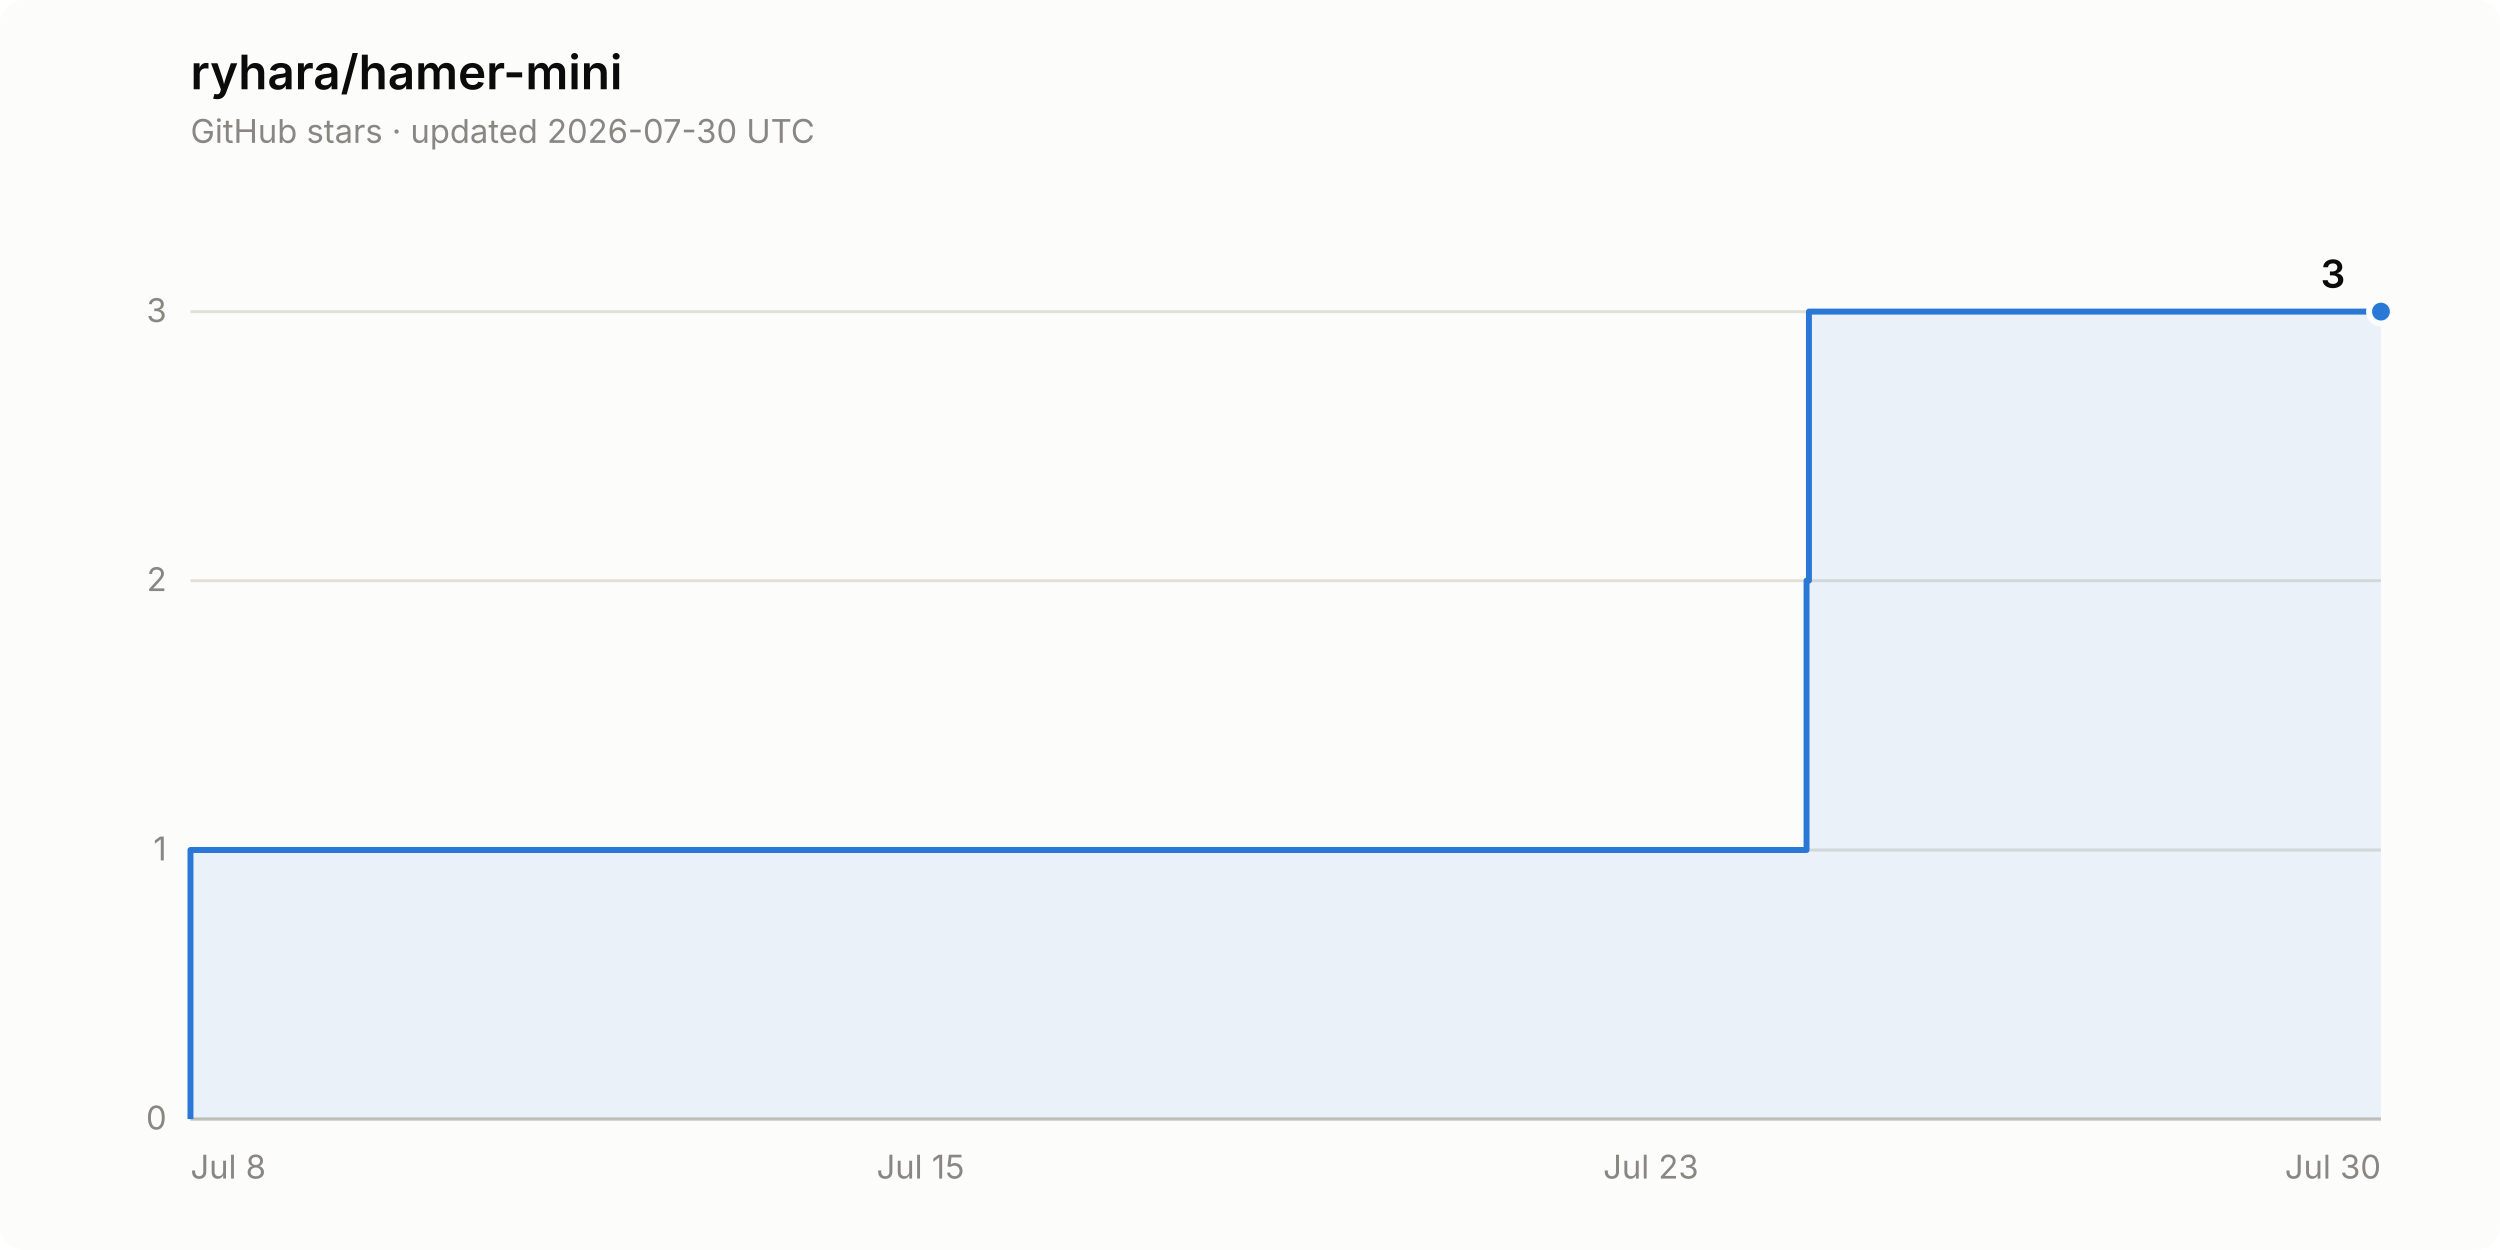
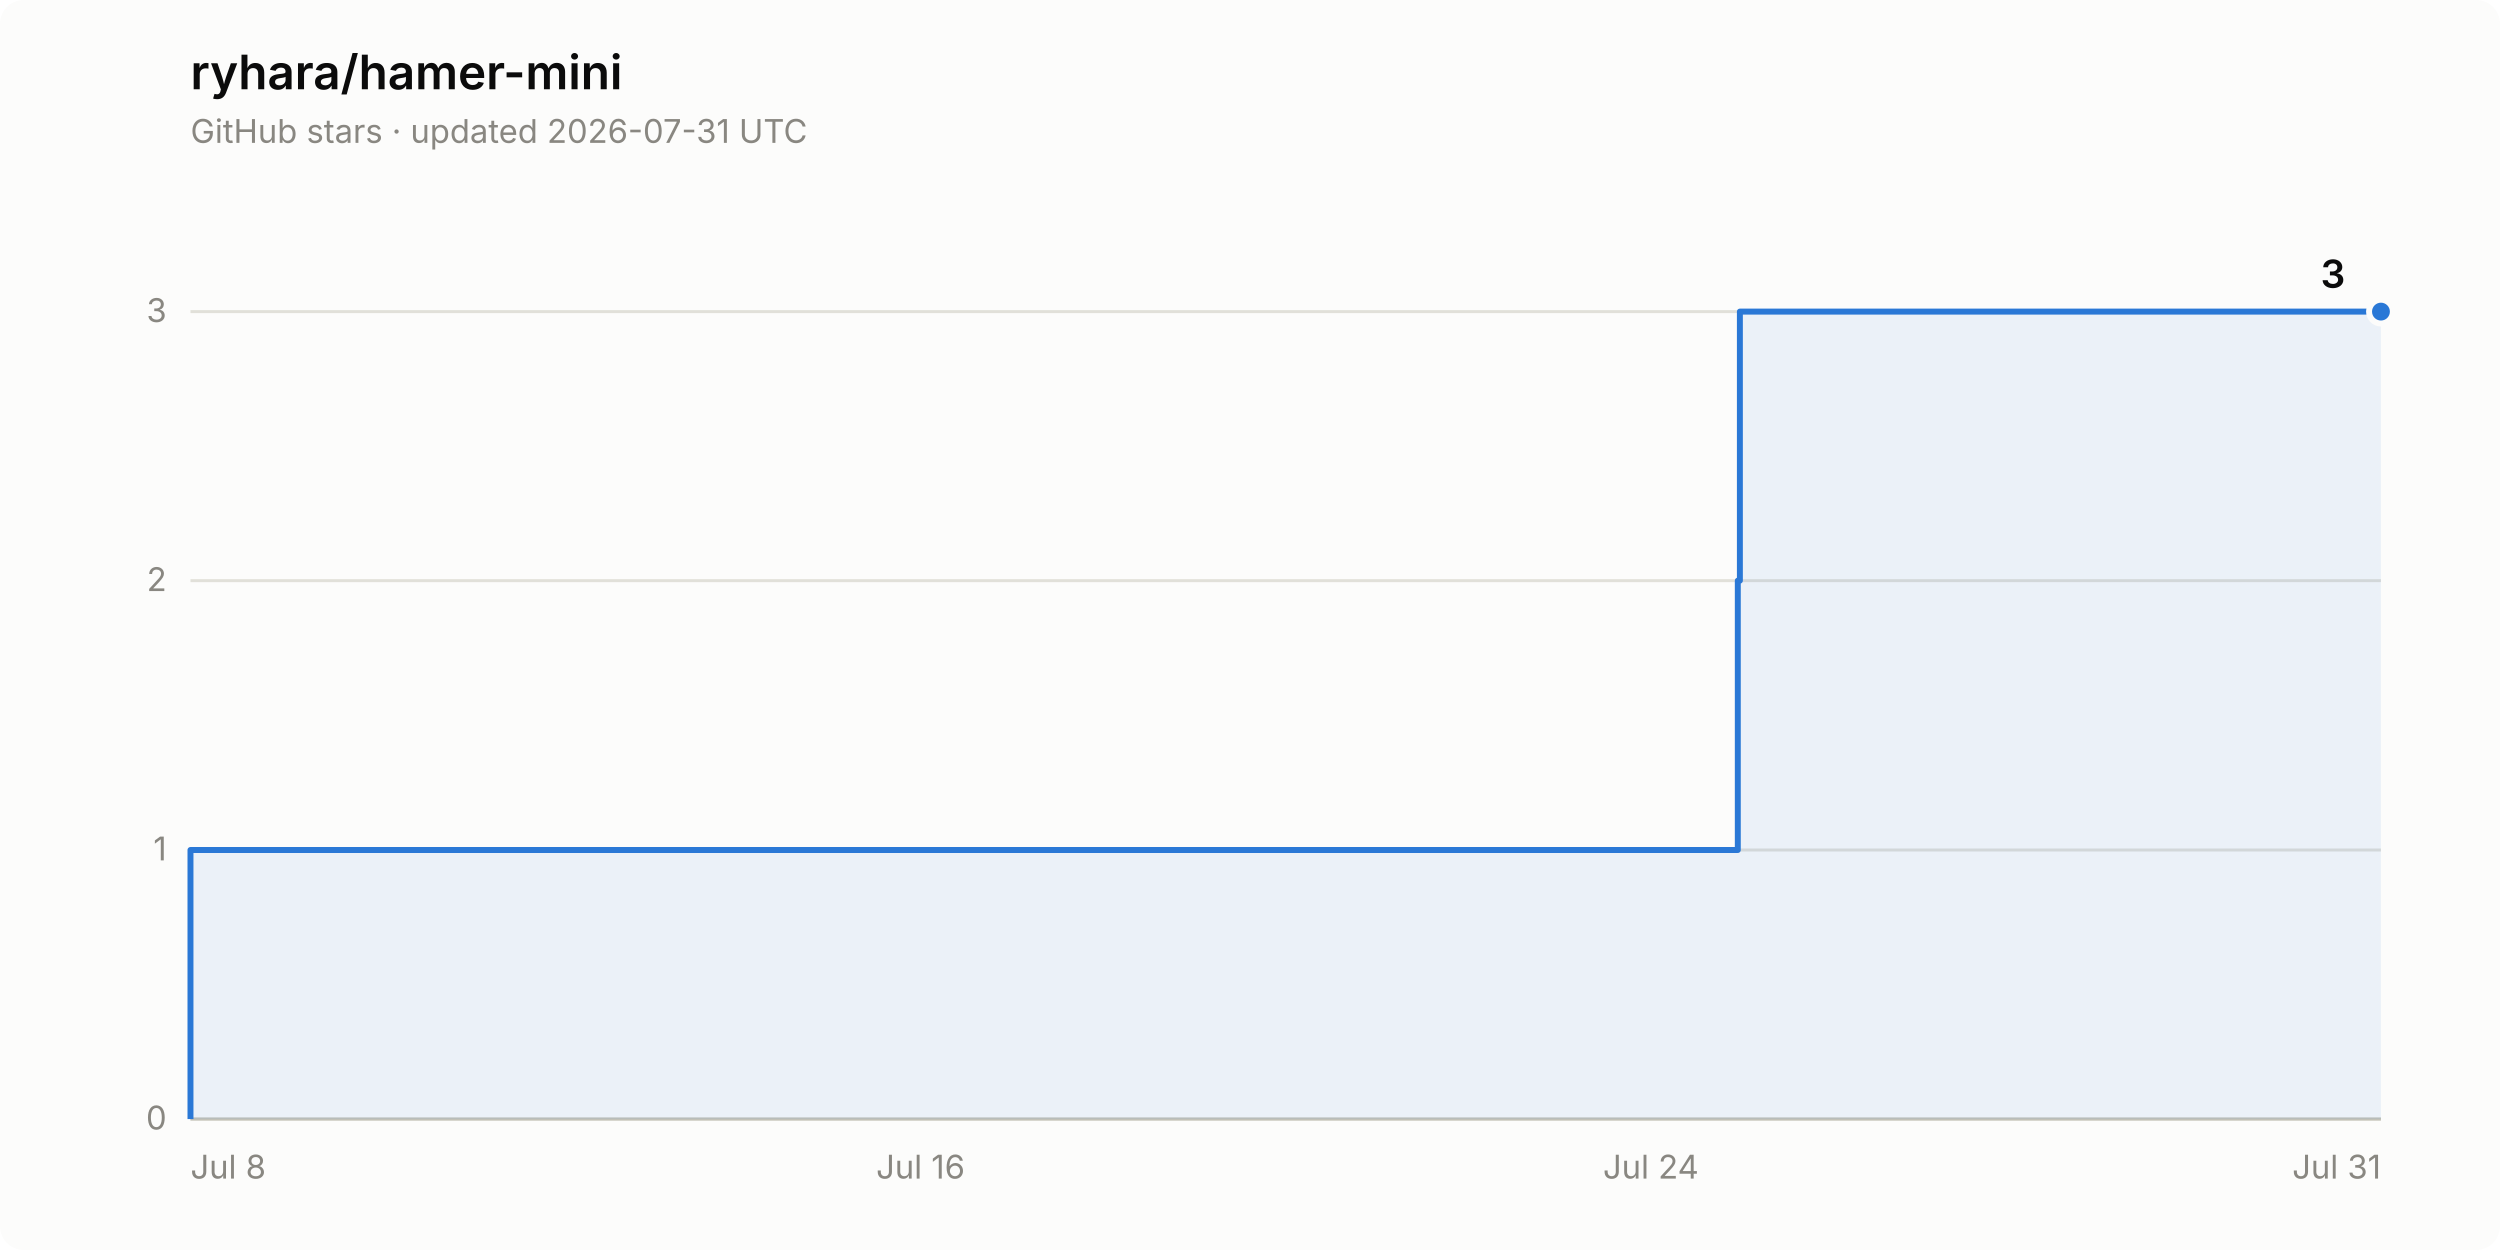
<svg xmlns="http://www.w3.org/2000/svg" width="840" height="420" viewBox="0 0 840 420" role="img" aria-label="Star history of ryhara/hamer-mini: 3 stars">
  <rect width="840" height="420" rx="8" fill="#fcfcfb" />
  <text x="64" y="30" font-family="system-ui, -apple-system, &quot;Segoe UI&quot;, sans-serif" font-size="16" font-weight="600" fill="#0b0b0b">ryhara/hamer-mini</text>
-   <text x="64" y="48" font-family="system-ui, -apple-system, &quot;Segoe UI&quot;, sans-serif" font-size="11" fill="#898781">GitHub stars · updated 2026-07-30 UTC</text>
+   <text x="64" y="48" font-family="system-ui, -apple-system, &quot;Segoe UI&quot;, sans-serif" font-size="11" fill="#898781">GitHub stars · updated 2026-07-31 UTC</text>
  <line x1="64" y1="376.0" x2="800" y2="376.0" stroke="#e1e0d9" stroke-width="1" />
  <text x="56" y="379.5" font-family="system-ui, -apple-system, &quot;Segoe UI&quot;, sans-serif" font-size="11" fill="#898781" text-anchor="end" style="font-variant-numeric: tabular-nums">0</text>
  <line x1="64" y1="285.6" x2="800" y2="285.6" stroke="#e1e0d9" stroke-width="1" />
  <text x="56" y="289.1" font-family="system-ui, -apple-system, &quot;Segoe UI&quot;, sans-serif" font-size="11" fill="#898781" text-anchor="end" style="font-variant-numeric: tabular-nums">1</text>
  <line x1="64" y1="195.1" x2="800" y2="195.1" stroke="#e1e0d9" stroke-width="1" />
  <text x="56" y="198.6" font-family="system-ui, -apple-system, &quot;Segoe UI&quot;, sans-serif" font-size="11" fill="#898781" text-anchor="end" style="font-variant-numeric: tabular-nums">2</text>
  <line x1="64" y1="104.7" x2="800" y2="104.7" stroke="#e1e0d9" stroke-width="1" />
  <text x="56" y="108.2" font-family="system-ui, -apple-system, &quot;Segoe UI&quot;, sans-serif" font-size="11" fill="#898781" text-anchor="end" style="font-variant-numeric: tabular-nums">3</text>
  <line x1="64" y1="376.0" x2="800" y2="376.0" stroke="#c3c2b7" stroke-width="1" />
  <text x="64.0" y="396" font-family="system-ui, -apple-system, &quot;Segoe UI&quot;, sans-serif" font-size="11" fill="#898781" text-anchor="start">Jul 8</text>
-   <text x="309.3" y="396" font-family="system-ui, -apple-system, &quot;Segoe UI&quot;, sans-serif" font-size="11" fill="#898781" text-anchor="middle">Jul 15</text>
-   <text x="554.7" y="396" font-family="system-ui, -apple-system, &quot;Segoe UI&quot;, sans-serif" font-size="11" fill="#898781" text-anchor="middle">Jul 23</text>
-   <text x="800.0" y="396" font-family="system-ui, -apple-system, &quot;Segoe UI&quot;, sans-serif" font-size="11" fill="#898781" text-anchor="end">Jul 30</text>
-   <path d="M 64.0 376.0 L 64.0 285.6 L 607.0 285.6 L 607.0 195.1 L 607.8 195.1 L 607.8 104.7 L 800.0 104.7 L 800.0 376.0 Z" fill="#2a78d6" fill-opacity="0.08" stroke="none" />
-   <path d="M 64.0 376.0 L 64.0 285.6 L 607.0 285.6 L 607.0 195.1 L 607.8 195.1 L 607.8 104.7 L 800.0 104.7" fill="none" stroke="#2a78d6" stroke-width="2" stroke-linejoin="round" />
+   <text x="309.3" y="396" font-family="system-ui, -apple-system, &quot;Segoe UI&quot;, sans-serif" font-size="11" fill="#898781" text-anchor="middle">Jul 16</text>
+   <text x="554.7" y="396" font-family="system-ui, -apple-system, &quot;Segoe UI&quot;, sans-serif" font-size="11" fill="#898781" text-anchor="middle">Jul 24</text>
+   <text x="800.0" y="396" font-family="system-ui, -apple-system, &quot;Segoe UI&quot;, sans-serif" font-size="11" fill="#898781" text-anchor="end">Jul 31</text>
+   <path d="M 64.0 376.0 L 64.0 285.6 L 583.9 285.6 L 583.9 195.1 L 584.6 195.1 L 584.6 104.7 L 800.0 104.7 L 800.0 376.0 Z" fill="#2a78d6" fill-opacity="0.08" stroke="none" />
+   <path d="M 64.0 376.0 L 64.0 285.6 L 583.9 285.6 L 583.9 195.1 L 584.6 195.1 L 584.6 104.7 L 800.0 104.7" fill="none" stroke="#2a78d6" stroke-width="2" stroke-linejoin="round" />
  <circle cx="800.0" cy="104.7" r="4" fill="#2a78d6" stroke="#fcfcfb" stroke-width="2" />
  <text x="788.0" y="96.7" font-family="system-ui, -apple-system, &quot;Segoe UI&quot;, sans-serif" font-size="13" font-weight="600" fill="#0b0b0b" text-anchor="end" style="font-variant-numeric: tabular-nums">3</text>
</svg>
